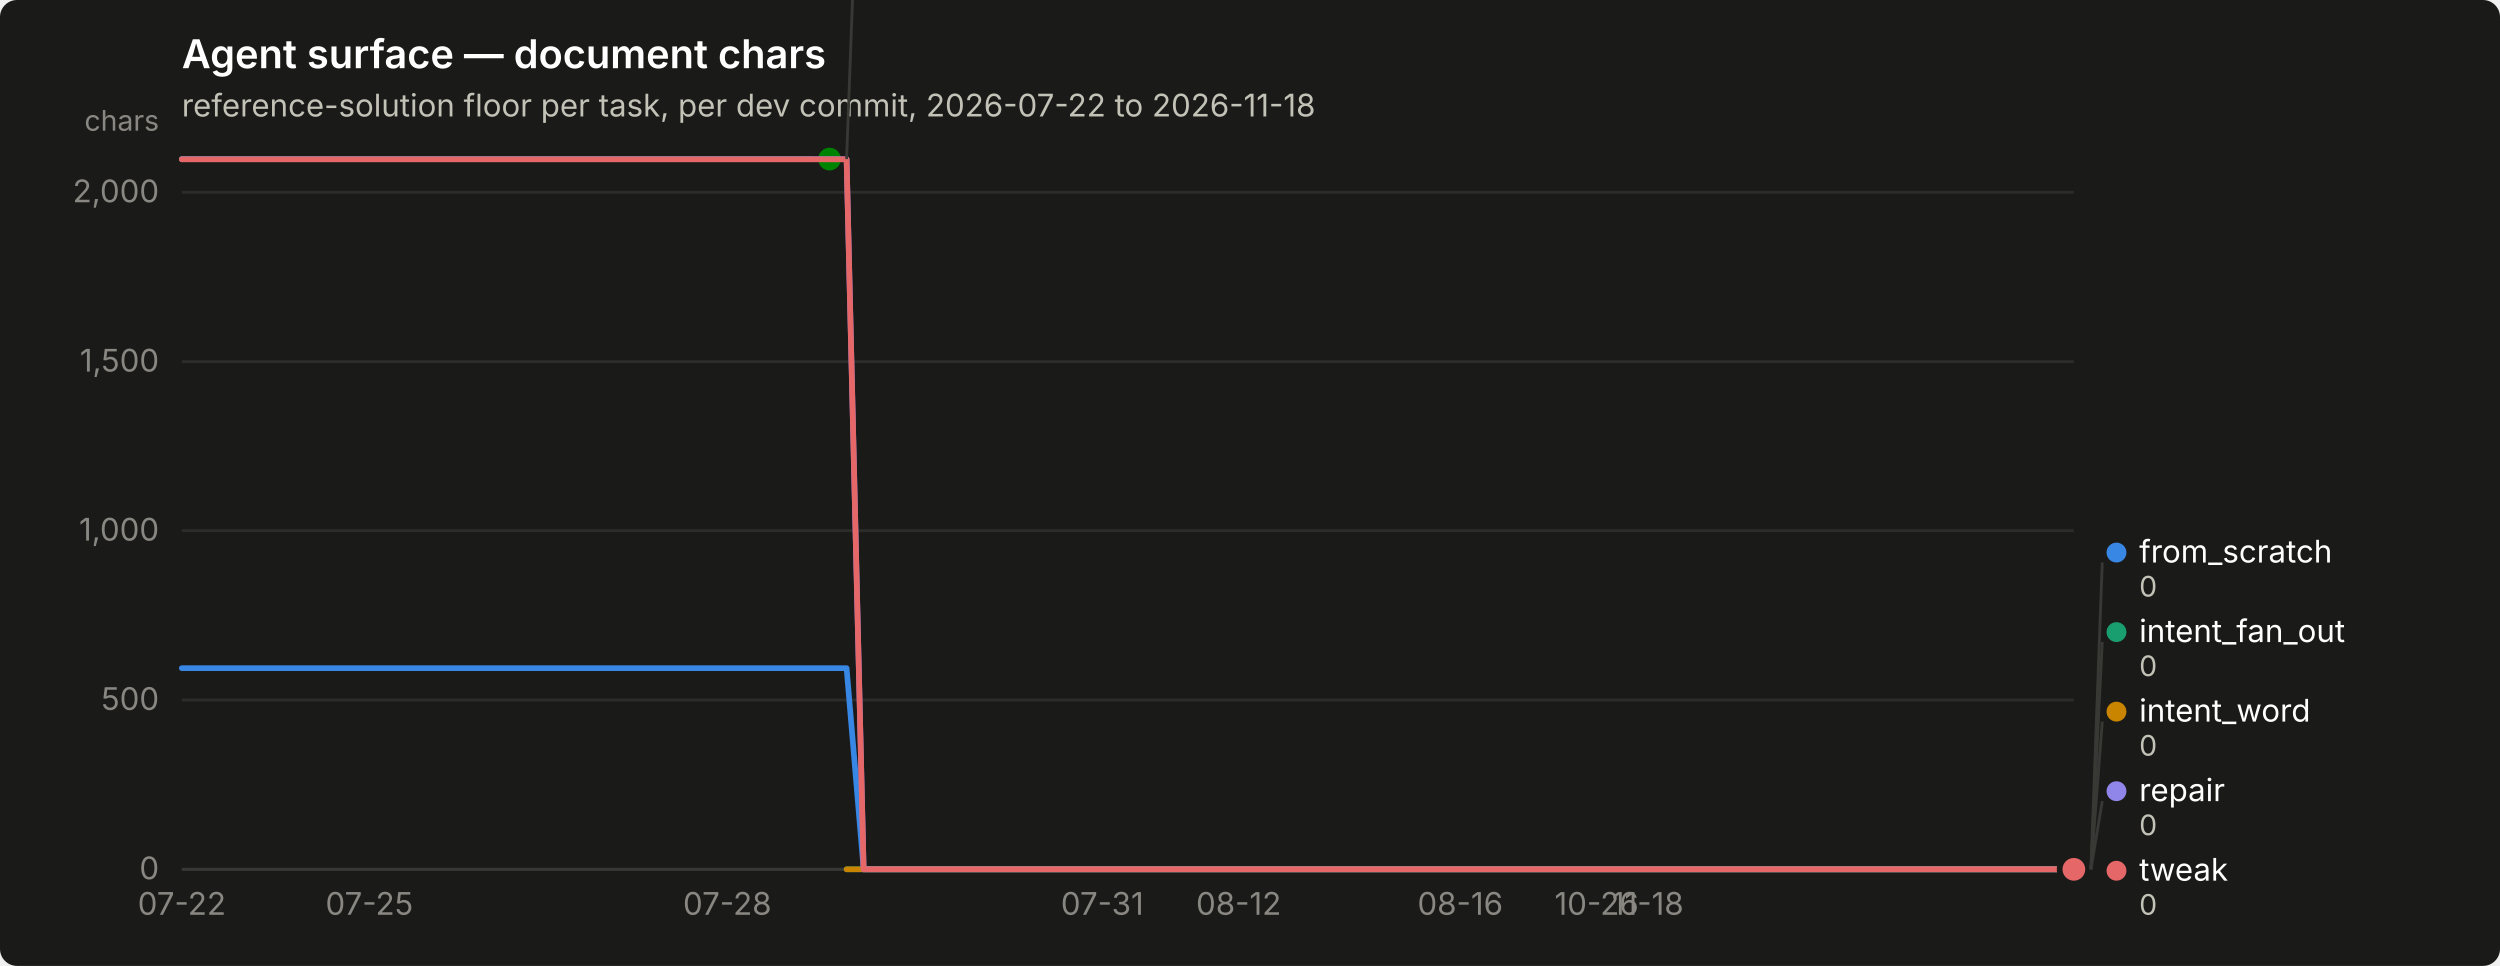
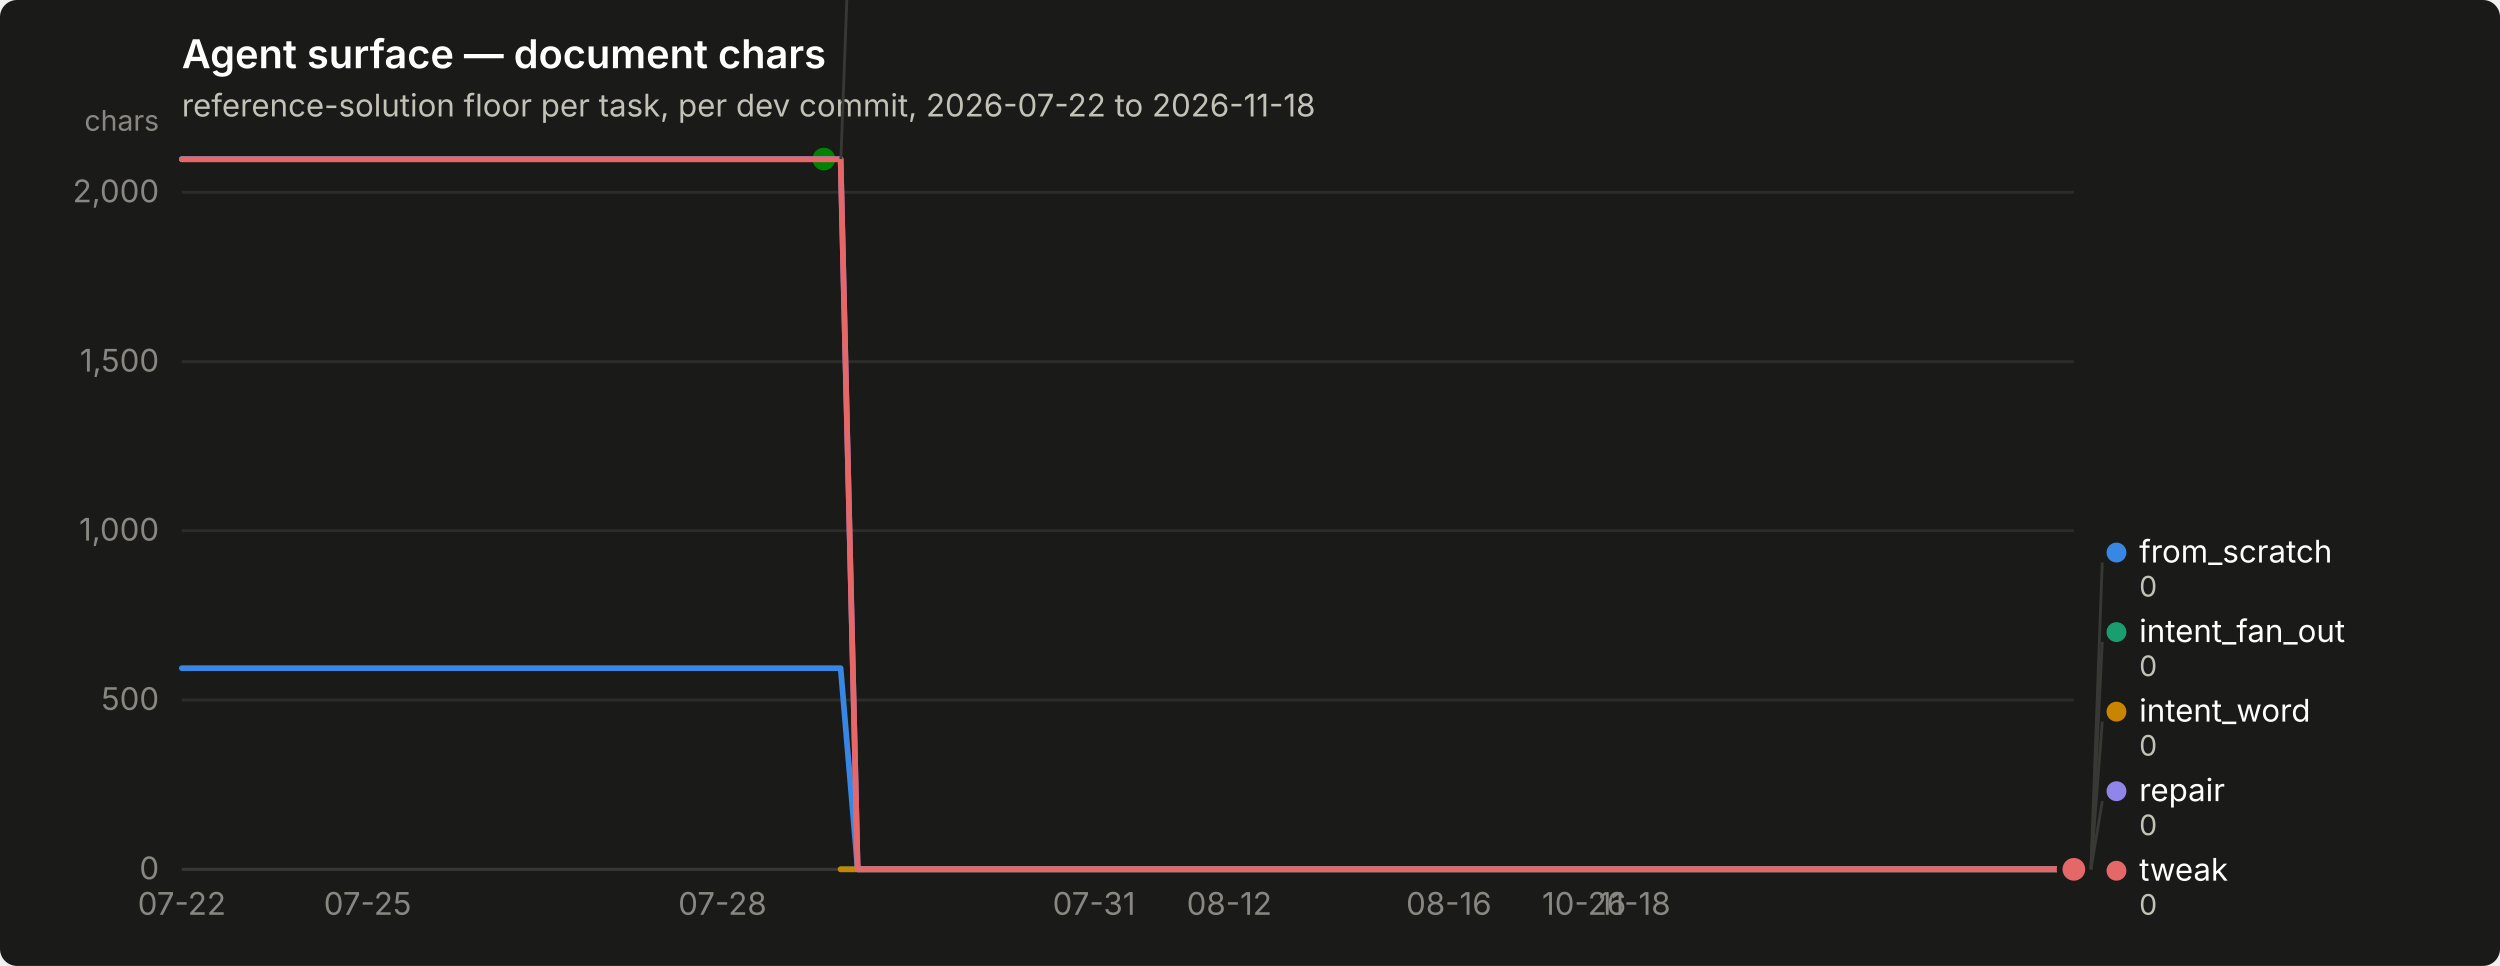
<svg xmlns="http://www.w3.org/2000/svg" width="880" height="340" viewBox="0 0 880 340" role="img" aria-label="Agent surface — document chars">
  <rect width="880" height="340" rx="6" fill="#1a1a19" />
  <text x="64" y="24" font-family="system-ui, -apple-system, &quot;Segoe UI&quot;, sans-serif" font-size="14" font-weight="600" fill="#ffffff">Agent surface — document chars</text>
  <text x="64" y="41" font-family="system-ui, -apple-system, &quot;Segoe UI&quot;, sans-serif" font-size="11" fill="#c3c2b7">reference-solution floor per task, per dev commit, 2026-07-22 to 2026-11-18</text>
  <line x1="64" y1="306.0" x2="730" y2="306.0" stroke="#2c2c2a" stroke-width="1" />
  <text x="56" y="309.5" text-anchor="end" font-family="system-ui, -apple-system, &quot;Segoe UI&quot;, sans-serif" font-size="11" style="font-variant-numeric: tabular-nums" fill="#898781">0</text>
  <line x1="64" y1="246.4" x2="730" y2="246.4" stroke="#2c2c2a" stroke-width="1" />
  <text x="56" y="249.9" text-anchor="end" font-family="system-ui, -apple-system, &quot;Segoe UI&quot;, sans-serif" font-size="11" style="font-variant-numeric: tabular-nums" fill="#898781">500</text>
  <line x1="64" y1="186.8" x2="730" y2="186.8" stroke="#2c2c2a" stroke-width="1" />
  <text x="56" y="190.3" text-anchor="end" font-family="system-ui, -apple-system, &quot;Segoe UI&quot;, sans-serif" font-size="11" style="font-variant-numeric: tabular-nums" fill="#898781">1,000</text>
  <line x1="64" y1="127.3" x2="730" y2="127.3" stroke="#2c2c2a" stroke-width="1" />
  <text x="56" y="130.8" text-anchor="end" font-family="system-ui, -apple-system, &quot;Segoe UI&quot;, sans-serif" font-size="11" style="font-variant-numeric: tabular-nums" fill="#898781">1,500</text>
  <line x1="64" y1="67.7" x2="730" y2="67.7" stroke="#2c2c2a" stroke-width="1" />
  <text x="56" y="71.2" text-anchor="end" font-family="system-ui, -apple-system, &quot;Segoe UI&quot;, sans-serif" font-size="11" style="font-variant-numeric: tabular-nums" fill="#898781">2,000</text>
  <text x="56" y="46" text-anchor="end" font-family="system-ui, -apple-system, &quot;Segoe UI&quot;, sans-serif" font-size="10" fill="#898781">chars</text>
  <line x1="64" y1="306" x2="730" y2="306" stroke="#383835" stroke-width="1" />
  <text x="64.0" y="322" text-anchor="middle" font-family="system-ui, -apple-system, &quot;Segoe UI&quot;, sans-serif" font-size="11" style="font-variant-numeric: tabular-nums" fill="#898781">07-22</text>
-   <text x="130.0" y="322" text-anchor="middle" font-family="system-ui, -apple-system, &quot;Segoe UI&quot;, sans-serif" font-size="11" style="font-variant-numeric: tabular-nums" fill="#898781">07-25</text>
-   <text x="256.0" y="322" text-anchor="middle" font-family="system-ui, -apple-system, &quot;Segoe UI&quot;, sans-serif" font-size="11" style="font-variant-numeric: tabular-nums" fill="#898781">07-28</text>
-   <text x="388.0" y="322" text-anchor="middle" font-family="system-ui, -apple-system, &quot;Segoe UI&quot;, sans-serif" font-size="11" style="font-variant-numeric: tabular-nums" fill="#898781">07-31</text>
-   <text x="436.0" y="322" text-anchor="middle" font-family="system-ui, -apple-system, &quot;Segoe UI&quot;, sans-serif" font-size="11" style="font-variant-numeric: tabular-nums" fill="#898781">08-12</text>
-   <text x="514.0" y="322" text-anchor="middle" font-family="system-ui, -apple-system, &quot;Segoe UI&quot;, sans-serif" font-size="11" style="font-variant-numeric: tabular-nums" fill="#898781">08-16</text>
-   <text x="562.0" y="322" text-anchor="middle" font-family="system-ui, -apple-system, &quot;Segoe UI&quot;, sans-serif" font-size="11" style="font-variant-numeric: tabular-nums" fill="#898781">10-26</text>
-   <text x="580.0" y="322" text-anchor="middle" font-family="system-ui, -apple-system, &quot;Segoe UI&quot;, sans-serif" font-size="11" style="font-variant-numeric: tabular-nums" fill="#898781">11-18</text>
-   <path d="M64.0,235.2 L70.0,235.2 L76.0,235.2 L82.0,235.2 L88.0,235.2 L94.0,235.2 L100.0,235.2 L106.0,235.2 L112.0,235.2 L118.0,235.2 L124.0,235.2 L130.0,235.2 L136.0,235.2 L142.0,235.2 L148.0,235.2 L154.0,235.2 L160.0,235.2 L166.0,235.2 L172.0,235.2 L178.0,235.2 L184.0,235.2 L190.0,235.2 L196.0,235.2 L202.0,235.2 L208.0,235.2 L214.0,235.2 L220.0,235.2 L226.0,235.2 L232.0,235.2 L238.0,235.2 L244.0,235.2 L250.0,235.2 L256.0,235.2 L262.0,235.2 L268.0,235.2 L274.0,235.2 L280.0,235.2 L286.0,235.2 L292.0,235.2 L298.0,235.2 L304.0,306.0 L310.0,306.0 L316.0,306.0 L322.0,306.0 L328.0,306.0 L334.0,306.0 L340.0,306.0 L346.0,306.0 L352.0,306.0 L358.0,306.0 L364.0,306.0 L370.0,306.0 L376.0,306.0 L382.0,306.0 L388.0,306.0 L394.0,306.0 L400.0,306.0 L406.0,306.0 L412.0,306.0 L418.0,306.0 L424.0,306.0 L430.0,306.0 L436.0,306.0 L442.0,306.0 L448.0,306.0 L454.0,306.0 L460.0,306.0 L466.0,306.0 L472.0,306.0 L478.0,306.0 L484.0,306.0 L490.0,306.0 L496.0,306.0 L502.0,306.0 L508.0,306.0 L514.0,306.0 L520.0,306.0 L526.0,306.0 L532.0,306.0 L538.0,306.0 L544.0,306.0 L550.0,306.0 L556.0,306.0 L562.0,306.0 L568.0,306.0 L574.0,306.0 L580.0,306.0 L586.0,306.0 L592.0,306.0 L598.0,306.0 L604.0,306.0 L610.0,306.0 L616.0,306.0 L622.0,306.0 L628.0,306.0 L634.0,306.0 L640.0,306.0 L646.0,306.0 L652.0,306.0 L658.0,306.0 L664.0,306.0 L670.0,306.0 L676.0,306.0 L682.0,306.0 L688.0,306.0 L694.0,306.0 L700.0,306.0 L706.0,306.0 L712.0,306.0 L718.0,306.0 L724.0,306.0 L730.0,306.0" fill="none" stroke="#3987e5" stroke-width="2" stroke-linejoin="round" stroke-linecap="round" />
+   <text x="129.4" y="322" text-anchor="middle" font-family="system-ui, -apple-system, &quot;Segoe UI&quot;, sans-serif" font-size="11" style="font-variant-numeric: tabular-nums" fill="#898781">07-25</text>
+   <text x="254.3" y="322" text-anchor="middle" font-family="system-ui, -apple-system, &quot;Segoe UI&quot;, sans-serif" font-size="11" style="font-variant-numeric: tabular-nums" fill="#898781">07-28</text>
+   <text x="385.1" y="322" text-anchor="middle" font-family="system-ui, -apple-system, &quot;Segoe UI&quot;, sans-serif" font-size="11" style="font-variant-numeric: tabular-nums" fill="#898781">07-31</text>
+   <text x="432.7" y="322" text-anchor="middle" font-family="system-ui, -apple-system, &quot;Segoe UI&quot;, sans-serif" font-size="11" style="font-variant-numeric: tabular-nums" fill="#898781">08-12</text>
+   <text x="510.0" y="322" text-anchor="middle" font-family="system-ui, -apple-system, &quot;Segoe UI&quot;, sans-serif" font-size="11" style="font-variant-numeric: tabular-nums" fill="#898781">08-16</text>
+   <text x="557.6" y="322" text-anchor="middle" font-family="system-ui, -apple-system, &quot;Segoe UI&quot;, sans-serif" font-size="11" style="font-variant-numeric: tabular-nums" fill="#898781">10-26</text>
+   <text x="575.4" y="322" text-anchor="middle" font-family="system-ui, -apple-system, &quot;Segoe UI&quot;, sans-serif" font-size="11" style="font-variant-numeric: tabular-nums" fill="#898781">11-18</text>
+   <path d="M64.0,235.2 L69.9,235.2 L75.9,235.2 L81.8,235.2 L87.8,235.2 L93.7,235.2 L99.7,235.2 L105.6,235.2 L111.6,235.2 L117.5,235.2 L123.5,235.2 L129.4,235.2 L135.4,235.2 L141.3,235.2 L147.2,235.2 L153.2,235.2 L159.1,235.2 L165.1,235.2 L171.0,235.2 L177.0,235.2 L182.9,235.2 L188.9,235.2 L194.8,235.2 L200.8,235.2 L206.7,235.2 L212.7,235.2 L218.6,235.2 L224.6,235.2 L230.5,235.2 L236.4,235.2 L242.4,235.2 L248.3,235.2 L254.3,235.2 L260.2,235.2 L266.2,235.2 L272.1,235.2 L278.1,235.2 L284.0,235.2 L290.0,235.2 L295.9,235.2 L301.9,306.0 L307.8,306.0 L313.8,306.0 L319.7,306.0 L325.6,306.0 L331.6,306.0 L337.5,306.0 L343.5,306.0 L349.4,306.0 L355.4,306.0 L361.3,306.0 L367.3,306.0 L373.2,306.0 L379.2,306.0 L385.1,306.0 L391.1,306.0 L397.0,306.0 L402.9,306.0 L408.9,306.0 L414.8,306.0 L420.8,306.0 L426.7,306.0 L432.7,306.0 L438.6,306.0 L444.6,306.0 L450.5,306.0 L456.5,306.0 L462.4,306.0 L468.4,306.0 L474.3,306.0 L480.2,306.0 L486.2,306.0 L492.1,306.0 L498.1,306.0 L504.0,306.0 L510.0,306.0 L515.9,306.0 L521.9,306.0 L527.8,306.0 L533.8,306.0 L539.7,306.0 L545.7,306.0 L551.6,306.0 L557.6,306.0 L563.5,306.0 L569.4,306.0 L575.4,306.0 L581.3,306.0 L587.3,306.0 L593.2,306.0 L599.2,306.0 L605.1,306.0 L611.1,306.0 L617.0,306.0 L623.0,306.0 L628.9,306.0 L634.9,306.0 L640.8,306.0 L646.8,306.0 L652.7,306.0 L658.6,306.0 L664.6,306.0 L670.5,306.0 L676.5,306.0 L682.4,306.0 L688.4,306.0 L694.3,306.0 L700.3,306.0 L706.2,306.0 L712.2,306.0 L718.1,306.0 L724.1,306.0 L730.0,306.0" fill="none" stroke="#3987e5" stroke-width="2" stroke-linejoin="round" stroke-linecap="round" />
  <circle cx="730.0" cy="306.0" r="6" fill="#1a1a19" />
  <circle cx="730.0" cy="306.0" r="4" fill="#3987e5" />
-   <path d="M298.0,306.0 L304.0,306.0 L310.0,306.0 L316.0,306.0 L322.0,306.0 L328.0,306.0 L334.0,306.0 L340.0,306.0 L346.0,306.0 L352.0,306.0 L358.0,306.0 L364.0,306.0 L370.0,306.0 L376.0,306.0 L382.0,306.0 L388.0,306.0 L394.0,306.0 L400.0,306.0 L406.0,306.0 L412.0,306.0 L418.0,306.0 L424.0,306.0 L430.0,306.0 L436.0,306.0 L442.0,306.0 L448.0,306.0 L454.0,306.0 L460.0,306.0 L466.0,306.0 L472.0,306.0 L478.0,306.0 L484.0,306.0 L490.0,306.0 L496.0,306.0 L502.0,306.0 L508.0,306.0 L514.0,306.0 L520.0,306.0 L526.0,306.0 L532.0,306.0 L538.0,306.0 L544.0,306.0 L550.0,306.0 L556.0,306.0 L562.0,306.0 L568.0,306.0 L574.0,306.0 L580.0,306.0 L586.0,306.0 L592.0,306.0 L598.0,306.0 L604.0,306.0 L610.0,306.0 L616.0,306.0 L622.0,306.0 L628.0,306.0 L634.0,306.0 L640.0,306.0 L646.0,306.0 L652.0,306.0 L658.0,306.0 L664.0,306.0 L670.0,306.0 L676.0,306.0 L682.0,306.0 L688.0,306.0 L694.0,306.0 L700.0,306.0 L706.0,306.0 L712.0,306.0 L718.0,306.0 L724.0,306.0 L730.0,306.0" fill="none" stroke="#199e70" stroke-width="2" stroke-linejoin="round" stroke-linecap="round" />
+   <path d="M295.9,306.0 L301.9,306.0 L307.8,306.0 L313.8,306.0 L319.7,306.0 L325.6,306.0 L331.6,306.0 L337.5,306.0 L343.5,306.0 L349.4,306.0 L355.4,306.0 L361.3,306.0 L367.3,306.0 L373.2,306.0 L379.2,306.0 L385.1,306.0 L391.1,306.0 L397.0,306.0 L402.9,306.0 L408.9,306.0 L414.8,306.0 L420.8,306.0 L426.7,306.0 L432.7,306.0 L438.6,306.0 L444.6,306.0 L450.5,306.0 L456.5,306.0 L462.4,306.0 L468.4,306.0 L474.3,306.0 L480.2,306.0 L486.2,306.0 L492.1,306.0 L498.1,306.0 L504.0,306.0 L510.0,306.0 L515.9,306.0 L521.9,306.0 L527.8,306.0 L533.8,306.0 L539.7,306.0 L545.7,306.0 L551.6,306.0 L557.6,306.0 L563.5,306.0 L569.4,306.0 L575.4,306.0 L581.3,306.0 L587.3,306.0 L593.2,306.0 L599.2,306.0 L605.1,306.0 L611.1,306.0 L617.0,306.0 L623.0,306.0 L628.9,306.0 L634.9,306.0 L640.8,306.0 L646.8,306.0 L652.7,306.0 L658.6,306.0 L664.6,306.0 L670.5,306.0 L676.5,306.0 L682.4,306.0 L688.4,306.0 L694.3,306.0 L700.3,306.0 L706.2,306.0 L712.2,306.0 L718.1,306.0 L724.1,306.0 L730.0,306.0" fill="none" stroke="#199e70" stroke-width="2" stroke-linejoin="round" stroke-linecap="round" />
  <circle cx="730.0" cy="306.0" r="6" fill="#1a1a19" />
  <circle cx="730.0" cy="306.0" r="4" fill="#199e70" />
-   <path d="M298.0,306.0 L304.0,306.0 L310.0,306.0 L316.0,306.0 L322.0,306.0 L328.0,306.0 L334.0,306.0 L340.0,306.0 L346.0,306.0 L352.0,306.0 L358.0,306.0 L364.0,306.0 L370.0,306.0 L376.0,306.0 L382.0,306.0 L388.0,306.0 L394.0,306.0 L400.0,306.0 L406.0,306.0 L412.0,306.0 L418.0,306.0 L424.0,306.0 L430.0,306.0 L436.0,306.0 L442.0,306.0 L448.0,306.0 L454.0,306.0 L460.0,306.0 L466.0,306.0 L472.0,306.0 L478.0,306.0 L484.0,306.0 L490.0,306.0 L496.0,306.0 L502.0,306.0 L508.0,306.0 L514.0,306.0 L520.0,306.0 L526.0,306.0 L532.0,306.0 L538.0,306.0 L544.0,306.0 L550.0,306.0 L556.0,306.0 L562.0,306.0 L568.0,306.0 L574.0,306.0 L580.0,306.0 L586.0,306.0 L592.0,306.0 L598.0,306.0 L604.0,306.0 L610.0,306.0 L616.0,306.0 L622.0,306.0 L628.0,306.0 L634.0,306.0 L640.0,306.0 L646.0,306.0 L652.0,306.0 L658.0,306.0 L664.0,306.0 L670.0,306.0 L676.0,306.0 L682.0,306.0 L688.0,306.0 L694.0,306.0 L700.0,306.0 L706.0,306.0 L712.0,306.0 L718.0,306.0 L724.0,306.0 L730.0,306.0" fill="none" stroke="#c98500" stroke-width="2" stroke-linejoin="round" stroke-linecap="round" />
+   <path d="M295.9,306.0 L301.9,306.0 L307.8,306.0 L313.8,306.0 L319.7,306.0 L325.6,306.0 L331.6,306.0 L337.5,306.0 L343.5,306.0 L349.4,306.0 L355.4,306.0 L361.3,306.0 L367.3,306.0 L373.2,306.0 L379.2,306.0 L385.1,306.0 L391.1,306.0 L397.0,306.0 L402.9,306.0 L408.9,306.0 L414.8,306.0 L420.8,306.0 L426.7,306.0 L432.7,306.0 L438.6,306.0 L444.6,306.0 L450.5,306.0 L456.5,306.0 L462.4,306.0 L468.4,306.0 L474.3,306.0 L480.2,306.0 L486.2,306.0 L492.1,306.0 L498.1,306.0 L504.0,306.0 L510.0,306.0 L515.9,306.0 L521.9,306.0 L527.8,306.0 L533.8,306.0 L539.7,306.0 L545.7,306.0 L551.6,306.0 L557.6,306.0 L563.5,306.0 L569.4,306.0 L575.4,306.0 L581.3,306.0 L587.3,306.0 L593.2,306.0 L599.2,306.0 L605.1,306.0 L611.1,306.0 L617.0,306.0 L623.0,306.0 L628.9,306.0 L634.9,306.0 L640.8,306.0 L646.8,306.0 L652.7,306.0 L658.6,306.0 L664.6,306.0 L670.5,306.0 L676.5,306.0 L682.4,306.0 L688.4,306.0 L694.3,306.0 L700.3,306.0 L706.2,306.0 L712.2,306.0 L718.1,306.0 L724.1,306.0 L730.0,306.0" fill="none" stroke="#c98500" stroke-width="2" stroke-linejoin="round" stroke-linecap="round" />
  <circle cx="730.0" cy="306.0" r="6" fill="#1a1a19" />
  <circle cx="730.0" cy="306.0" r="4" fill="#c98500" />
-   <path d="M64.0,56.0 L70.0,56.0 L76.0,56.0 L82.0,56.0 L88.0,56.0 L94.0,56.0 L100.0,56.0 L106.0,56.0 L112.0,56.0 L118.0,56.0 L124.0,56.0 L130.0,56.0 L136.0,56.0 L142.0,56.0 L148.0,56.0 L154.0,56.0 L160.0,56.0 L166.0,56.0 L172.0,56.0 L178.0,56.0 L184.0,56.0 L190.0,56.0 L196.0,56.0 L202.0,56.0 L208.0,56.0 L214.0,56.0 L220.0,56.0 L226.0,56.0 L232.0,56.0 L238.0,56.0 L244.0,56.0 L250.0,56.0 L256.0,56.0 L262.0,56.0 L268.0,56.0 L274.0,56.0 L280.0,56.0 L286.0,56.0 L292.0,56.0" fill="none" stroke="#008300" stroke-width="2" stroke-linejoin="round" stroke-linecap="round" />
-   <circle cx="292.0" cy="56.0" r="6" fill="#1a1a19" />
-   <circle cx="292.0" cy="56.0" r="4" fill="#008300" />
-   <path d="M64.0,56.0 L70.0,56.0 L76.0,56.0 L82.0,56.0 L88.0,56.0 L94.0,56.0 L100.0,56.0 L106.0,56.0 L112.0,56.0 L118.0,56.0 L124.0,56.0 L130.0,56.0 L136.0,56.0 L142.0,56.0 L148.0,56.0 L154.0,56.0 L160.0,56.0 L166.0,56.0 L172.0,56.0 L178.0,56.0 L184.0,56.0 L190.0,56.0 L196.0,56.0 L202.0,56.0 L208.0,56.0 L214.0,56.0 L220.0,56.0 L226.0,56.0 L232.0,56.0 L238.0,56.0 L244.0,56.0 L250.0,56.0 L256.0,56.0 L262.0,56.0 L268.0,56.0 L274.0,56.0 L280.0,56.0 L286.0,56.0 L292.0,56.0 L298.0,56.0 L304.0,306.0 L310.0,306.0 L316.0,306.0 L322.0,306.0 L328.0,306.0 L334.0,306.0 L340.0,306.0 L346.0,306.0 L352.0,306.0 L358.0,306.0 L364.0,306.0 L370.0,306.0 L376.0,306.0 L382.0,306.0 L388.0,306.0 L394.0,306.0 L400.0,306.0 L406.0,306.0 L412.0,306.0 L418.0,306.0 L424.0,306.0 L430.0,306.0 L436.0,306.0 L442.0,306.0 L448.0,306.0 L454.0,306.0 L460.0,306.0 L466.0,306.0 L472.0,306.0 L478.0,306.0 L484.0,306.0 L490.0,306.0 L496.0,306.0 L502.0,306.0 L508.0,306.0 L514.0,306.0 L520.0,306.0 L526.0,306.0 L532.0,306.0 L538.0,306.0 L544.0,306.0 L550.0,306.0 L556.0,306.0 L562.0,306.0 L568.0,306.0 L574.0,306.0 L580.0,306.0 L586.0,306.0 L592.0,306.0 L598.0,306.0 L604.0,306.0 L610.0,306.0 L616.0,306.0 L622.0,306.0 L628.0,306.0 L634.0,306.0 L640.0,306.0 L646.0,306.0 L652.0,306.0 L658.0,306.0 L664.0,306.0 L670.0,306.0 L676.0,306.0 L682.0,306.0 L688.0,306.0 L694.0,306.0 L700.0,306.0 L706.0,306.0 L712.0,306.0 L718.0,306.0 L724.0,306.0 L730.0,306.0" fill="none" stroke="#9085e9" stroke-width="2" stroke-linejoin="round" stroke-linecap="round" />
+   <path d="M64.0,56.0 L69.9,56.0 L75.9,56.0 L81.8,56.0 L87.8,56.0 L93.7,56.0 L99.7,56.0 L105.6,56.0 L111.6,56.0 L117.5,56.0 L123.5,56.0 L129.4,56.0 L135.4,56.0 L141.3,56.0 L147.2,56.0 L153.2,56.0 L159.1,56.0 L165.1,56.0 L171.0,56.0 L177.0,56.0 L182.9,56.0 L188.9,56.0 L194.8,56.0 L200.8,56.0 L206.7,56.0 L212.7,56.0 L218.6,56.0 L224.6,56.0 L230.5,56.0 L236.4,56.0 L242.4,56.0 L248.3,56.0 L254.3,56.0 L260.2,56.0 L266.2,56.0 L272.1,56.0 L278.1,56.0 L284.0,56.0 L290.0,56.0" fill="none" stroke="#008300" stroke-width="2" stroke-linejoin="round" stroke-linecap="round" />
+   <circle cx="290.0" cy="56.0" r="6" fill="#1a1a19" />
+   <circle cx="290.0" cy="56.0" r="4" fill="#008300" />
+   <path d="M64.0,56.0 L69.9,56.0 L75.9,56.0 L81.8,56.0 L87.8,56.0 L93.7,56.0 L99.7,56.0 L105.6,56.0 L111.6,56.0 L117.5,56.0 L123.5,56.0 L129.4,56.0 L135.4,56.0 L141.3,56.0 L147.2,56.0 L153.2,56.0 L159.1,56.0 L165.1,56.0 L171.0,56.0 L177.0,56.0 L182.9,56.0 L188.9,56.0 L194.8,56.0 L200.8,56.0 L206.7,56.0 L212.7,56.0 L218.6,56.0 L224.6,56.0 L230.5,56.0 L236.4,56.0 L242.4,56.0 L248.3,56.0 L254.3,56.0 L260.2,56.0 L266.2,56.0 L272.1,56.0 L278.1,56.0 L284.0,56.0 L290.0,56.0 L295.9,56.0 L301.9,306.0 L307.8,306.0 L313.8,306.0 L319.7,306.0 L325.6,306.0 L331.6,306.0 L337.5,306.0 L343.5,306.0 L349.4,306.0 L355.4,306.0 L361.3,306.0 L367.3,306.0 L373.2,306.0 L379.2,306.0 L385.1,306.0 L391.1,306.0 L397.0,306.0 L402.9,306.0 L408.9,306.0 L414.8,306.0 L420.8,306.0 L426.7,306.0 L432.7,306.0 L438.6,306.0 L444.6,306.0 L450.5,306.0 L456.5,306.0 L462.4,306.0 L468.4,306.0 L474.3,306.0 L480.2,306.0 L486.2,306.0 L492.1,306.0 L498.1,306.0 L504.0,306.0 L510.0,306.0 L515.9,306.0 L521.9,306.0 L527.8,306.0 L533.8,306.0 L539.7,306.0 L545.7,306.0 L551.6,306.0 L557.6,306.0 L563.5,306.0 L569.4,306.0 L575.4,306.0 L581.3,306.0 L587.3,306.0 L593.2,306.0 L599.2,306.0 L605.1,306.0 L611.1,306.0 L617.0,306.0 L623.0,306.0 L628.9,306.0 L634.9,306.0 L640.8,306.0 L646.8,306.0 L652.7,306.0 L658.6,306.0 L664.6,306.0 L670.5,306.0 L676.5,306.0 L682.4,306.0 L688.4,306.0 L694.3,306.0 L700.3,306.0 L706.2,306.0 L712.2,306.0 L718.1,306.0 L724.1,306.0 L730.0,306.0" fill="none" stroke="#9085e9" stroke-width="2" stroke-linejoin="round" stroke-linecap="round" />
  <circle cx="730.0" cy="306.0" r="6" fill="#1a1a19" />
  <circle cx="730.0" cy="306.0" r="4" fill="#9085e9" />
-   <path d="M64.0,56.1 L70.0,56.1 L76.0,56.1 L82.0,56.1 L88.0,56.1 L94.0,56.1 L100.0,56.1 L106.0,56.1 L112.0,56.1 L118.0,56.1 L124.0,56.1 L130.0,56.1 L136.0,56.1 L142.0,56.1 L148.0,56.1 L154.0,56.1 L160.0,56.1 L166.0,56.1 L172.0,56.1 L178.0,56.1 L184.0,56.1 L190.0,56.1 L196.0,56.1 L202.0,56.1 L208.0,56.1 L214.0,56.1 L220.0,56.1 L226.0,56.1 L232.0,56.1 L238.0,56.1 L244.0,56.1 L250.0,56.1 L256.0,56.1 L262.0,56.1 L268.0,56.1 L274.0,56.1 L280.0,56.1 L286.0,56.1 L292.0,56.1 L298.0,56.1 L304.0,306.0 L310.0,306.0 L316.0,306.0 L322.0,306.0 L328.0,306.0 L334.0,306.0 L340.0,306.0 L346.0,306.0 L352.0,306.0 L358.0,306.0 L364.0,306.0 L370.0,306.0 L376.0,306.0 L382.0,306.0 L388.0,306.0 L394.0,306.0 L400.0,306.0 L406.0,306.0 L412.0,306.0 L418.0,306.0 L424.0,306.0 L430.0,306.0 L436.0,306.0 L442.0,306.0 L448.0,306.0 L454.0,306.0 L460.0,306.0 L466.0,306.0 L472.0,306.0 L478.0,306.0 L484.0,306.0 L490.0,306.0 L496.0,306.0 L502.0,306.0 L508.0,306.0 L514.0,306.0 L520.0,306.0 L526.0,306.0 L532.0,306.0 L538.0,306.0 L544.0,306.0 L550.0,306.0 L556.0,306.0 L562.0,306.0 L568.0,306.0 L574.0,306.0 L580.0,306.0 L586.0,306.0 L592.0,306.0 L598.0,306.0 L604.0,306.0 L610.0,306.0 L616.0,306.0 L622.0,306.0 L628.0,306.0 L634.0,306.0 L640.0,306.0 L646.0,306.0 L652.0,306.0 L658.0,306.0 L664.0,306.0 L670.0,306.0 L676.0,306.0 L682.0,306.0 L688.0,306.0 L694.0,306.0 L700.0,306.0 L706.0,306.0 L712.0,306.0 L718.0,306.0 L724.0,306.0 L730.0,306.0" fill="none" stroke="#e66767" stroke-width="2" stroke-linejoin="round" stroke-linecap="round" />
+   <path d="M64.0,56.1 L69.9,56.1 L75.9,56.1 L81.8,56.1 L87.8,56.1 L93.7,56.1 L99.7,56.1 L105.6,56.1 L111.6,56.1 L117.5,56.1 L123.5,56.1 L129.4,56.1 L135.4,56.1 L141.3,56.1 L147.2,56.1 L153.2,56.1 L159.1,56.1 L165.1,56.1 L171.0,56.1 L177.0,56.1 L182.9,56.1 L188.9,56.1 L194.8,56.1 L200.8,56.1 L206.7,56.1 L212.7,56.1 L218.6,56.1 L224.6,56.1 L230.5,56.1 L236.4,56.1 L242.4,56.1 L248.3,56.1 L254.3,56.1 L260.2,56.1 L266.2,56.1 L272.1,56.1 L278.1,56.1 L284.0,56.1 L290.0,56.1 L295.9,56.1 L301.9,306.0 L307.8,306.0 L313.8,306.0 L319.7,306.0 L325.6,306.0 L331.6,306.0 L337.5,306.0 L343.5,306.0 L349.4,306.0 L355.4,306.0 L361.3,306.0 L367.3,306.0 L373.2,306.0 L379.2,306.0 L385.1,306.0 L391.1,306.0 L397.0,306.0 L402.9,306.0 L408.9,306.0 L414.8,306.0 L420.8,306.0 L426.7,306.0 L432.7,306.0 L438.6,306.0 L444.6,306.0 L450.5,306.0 L456.5,306.0 L462.4,306.0 L468.4,306.0 L474.3,306.0 L480.2,306.0 L486.2,306.0 L492.1,306.0 L498.1,306.0 L504.0,306.0 L510.0,306.0 L515.9,306.0 L521.9,306.0 L527.8,306.0 L533.8,306.0 L539.7,306.0 L545.7,306.0 L551.6,306.0 L557.6,306.0 L563.5,306.0 L569.4,306.0 L575.4,306.0 L581.3,306.0 L587.3,306.0 L593.2,306.0 L599.2,306.0 L605.1,306.0 L611.1,306.0 L617.0,306.0 L623.0,306.0 L628.9,306.0 L634.9,306.0 L640.8,306.0 L646.8,306.0 L652.7,306.0 L658.6,306.0 L664.6,306.0 L670.5,306.0 L676.5,306.0 L682.4,306.0 L688.4,306.0 L694.3,306.0 L700.3,306.0 L706.2,306.0 L712.2,306.0 L718.1,306.0 L724.1,306.0 L730.0,306.0" fill="none" stroke="#e66767" stroke-width="2" stroke-linejoin="round" stroke-linecap="round" />
  <circle cx="730.0" cy="306.0" r="6" fill="#1a1a19" />
  <circle cx="730.0" cy="306.0" r="4" fill="#e66767" />
-   <line x1="298.0" y1="56.0" x2="302.0" y2="-52.0" stroke="#383835" stroke-width="1" />
-   <circle cx="307.0" cy="-55.5" r="3.5" fill="#008300" />
-   <text x="315.0" y="-52.0" font-family="system-ui, -apple-system, &quot;Segoe UI&quot;, sans-serif" font-size="11" fill="#ffffff">nudge</text>
-   <text x="315.0" y="-40.0" font-family="system-ui, -apple-system, &quot;Segoe UI&quot;, sans-serif" font-size="10" style="font-variant-numeric: tabular-nums" fill="#c3c2b7">2,098</text>
+   <line x1="296.0" y1="56.0" x2="300.0" y2="-52.0" stroke="#383835" stroke-width="1" />
+   <circle cx="304.964" cy="-55.5" r="3.5" fill="#008300" />
+   <text x="312.964" y="-52.0" font-family="system-ui, -apple-system, &quot;Segoe UI&quot;, sans-serif" font-size="11" fill="#ffffff">nudge</text>
+   <text x="312.964" y="-40.0" font-family="system-ui, -apple-system, &quot;Segoe UI&quot;, sans-serif" font-size="10" style="font-variant-numeric: tabular-nums" fill="#c3c2b7">2,098</text>
  <line x1="736.0" y1="306.0" x2="740.0" y2="198.0" stroke="#383835" stroke-width="1" />
  <circle cx="745.0" cy="194.5" r="3.5" fill="#3987e5" />
  <text x="753.0" y="198.0" font-family="system-ui, -apple-system, &quot;Segoe UI&quot;, sans-serif" font-size="11" fill="#ffffff">from_scratch</text>
  <text x="753.0" y="210.0" font-family="system-ui, -apple-system, &quot;Segoe UI&quot;, sans-serif" font-size="10" style="font-variant-numeric: tabular-nums" fill="#c3c2b7">0</text>
  <line x1="736.0" y1="306.0" x2="740.0" y2="226.0" stroke="#383835" stroke-width="1" />
  <circle cx="745.0" cy="222.5" r="3.5" fill="#199e70" />
  <text x="753.0" y="226.0" font-family="system-ui, -apple-system, &quot;Segoe UI&quot;, sans-serif" font-size="11" fill="#ffffff">intent_fan_out</text>
  <text x="753.0" y="238.0" font-family="system-ui, -apple-system, &quot;Segoe UI&quot;, sans-serif" font-size="10" style="font-variant-numeric: tabular-nums" fill="#c3c2b7">0</text>
  <line x1="736.0" y1="306.0" x2="740.0" y2="254.0" stroke="#383835" stroke-width="1" />
  <circle cx="745.0" cy="250.5" r="3.5" fill="#c98500" />
  <text x="753.0" y="254.0" font-family="system-ui, -apple-system, &quot;Segoe UI&quot;, sans-serif" font-size="11" fill="#ffffff">intent_word</text>
  <text x="753.0" y="266.0" font-family="system-ui, -apple-system, &quot;Segoe UI&quot;, sans-serif" font-size="10" style="font-variant-numeric: tabular-nums" fill="#c3c2b7">0</text>
  <line x1="736.0" y1="306.0" x2="740.0" y2="282.0" stroke="#383835" stroke-width="1" />
  <circle cx="745.0" cy="278.5" r="3.5" fill="#9085e9" />
  <text x="753.0" y="282.0" font-family="system-ui, -apple-system, &quot;Segoe UI&quot;, sans-serif" font-size="11" fill="#ffffff">repair</text>
  <text x="753.0" y="294.0" font-family="system-ui, -apple-system, &quot;Segoe UI&quot;, sans-serif" font-size="10" style="font-variant-numeric: tabular-nums" fill="#c3c2b7">0</text>
  <circle cx="745.0" cy="306.5" r="3.5" fill="#e66767" />
  <text x="753.0" y="310.0" font-family="system-ui, -apple-system, &quot;Segoe UI&quot;, sans-serif" font-size="11" fill="#ffffff">tweak</text>
  <text x="753.0" y="322.0" font-family="system-ui, -apple-system, &quot;Segoe UI&quot;, sans-serif" font-size="10" style="font-variant-numeric: tabular-nums" fill="#c3c2b7">0</text>
</svg>
